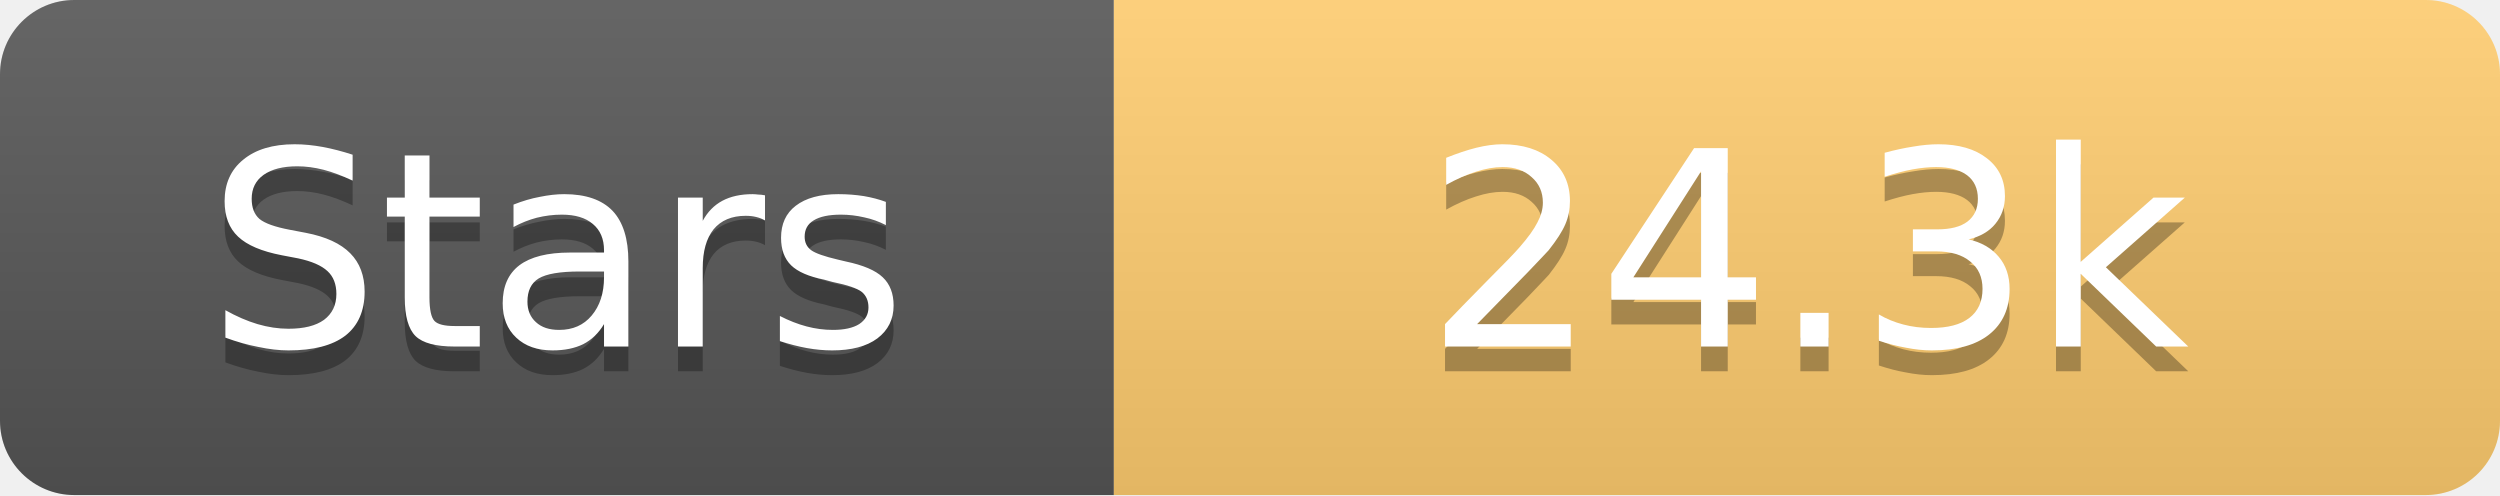
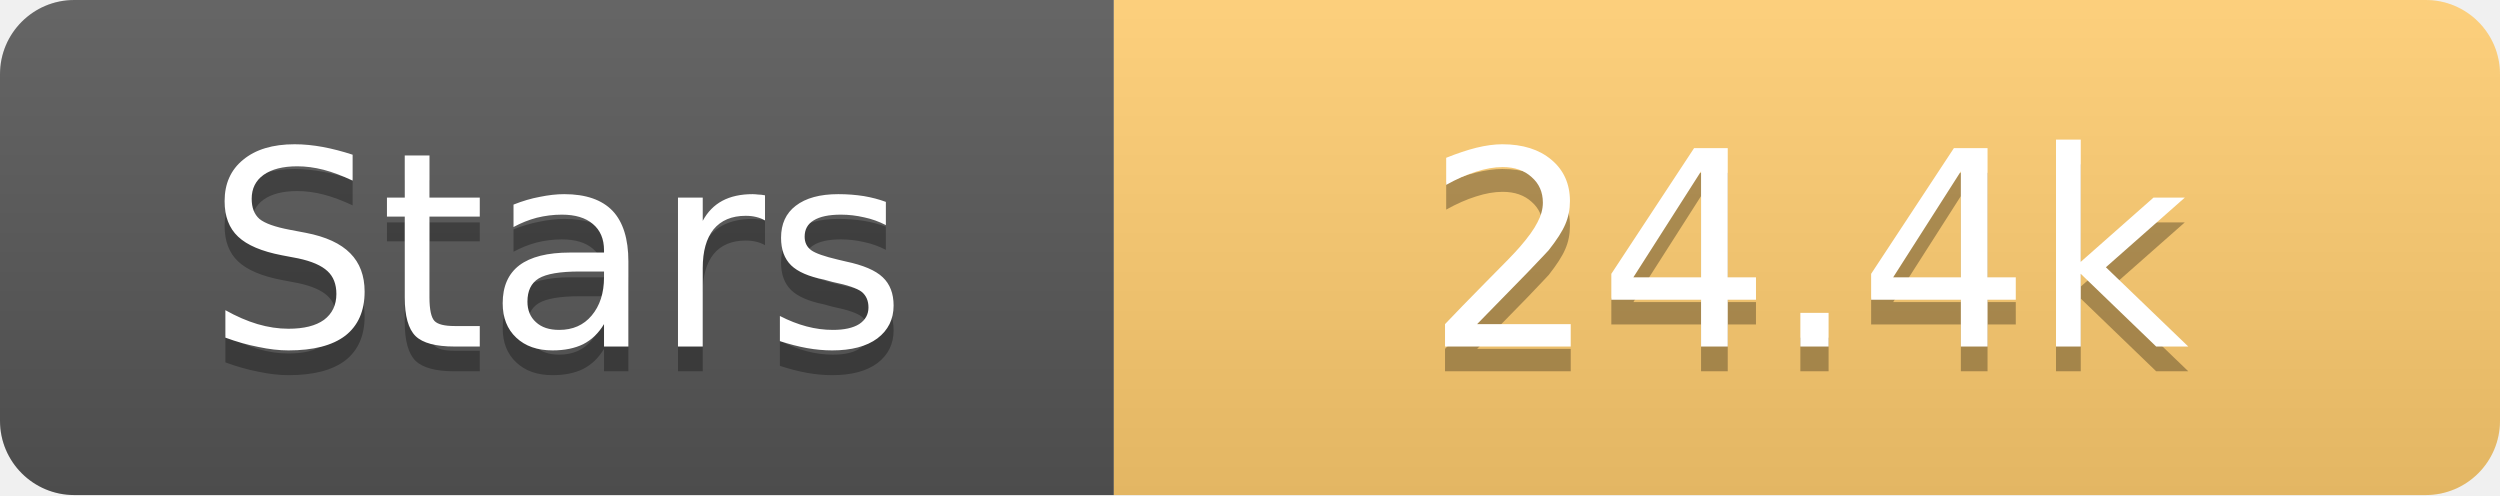
<svg xmlns="http://www.w3.org/2000/svg" width="101" height="20">
  <linearGradient id="s" x2="0" y2="100%">
    <stop offset="0" stop-color="#fff" stop-opacity=".1" />
    <stop offset="1" stop-opacity=".1" />
  </linearGradient>
  <clipPath id="r">
    <rect width="101" height="20" rx="3" fill="#fff" />
  </clipPath>
  <g clip-path="url(#r)">
    <rect width="45" height="20" fill="#555" />
    <rect x="45" width="56" height="20" fill="#fdcb6e" />
    <rect width="101" height="20" fill="url(#s)" />
  </g>
  <g fill="#fff" text-anchor="middle" font-family="Verdana,Geneva,DejaVu Sans,sans-serif" text-rendering="geometricPrecision" font-size="11">
    <text x="22.5" y="15" fill="#010101" fill-opacity=".3">Stars</text>
    <text x="22.5" y="14">Stars</text>
-     <text x="73.0" y="15" fill="#010101" fill-opacity=".3">24.3k</text>
-     <text x="73.0" y="14">24.3k</text>
+     <text x="73.0" y="15" fill="#010101" fill-opacity=".3">24.4k</text>
+     <text x="73.0" y="14">24.4k</text>
  </g>
</svg>
